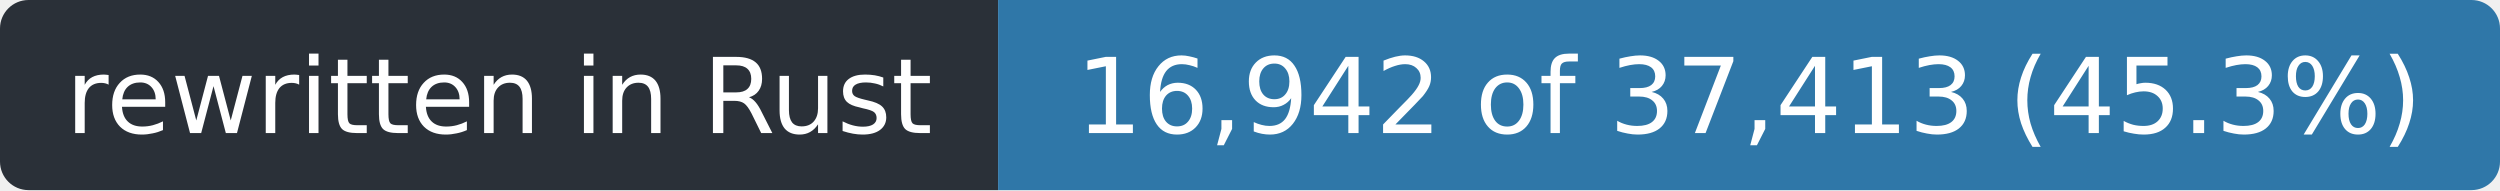
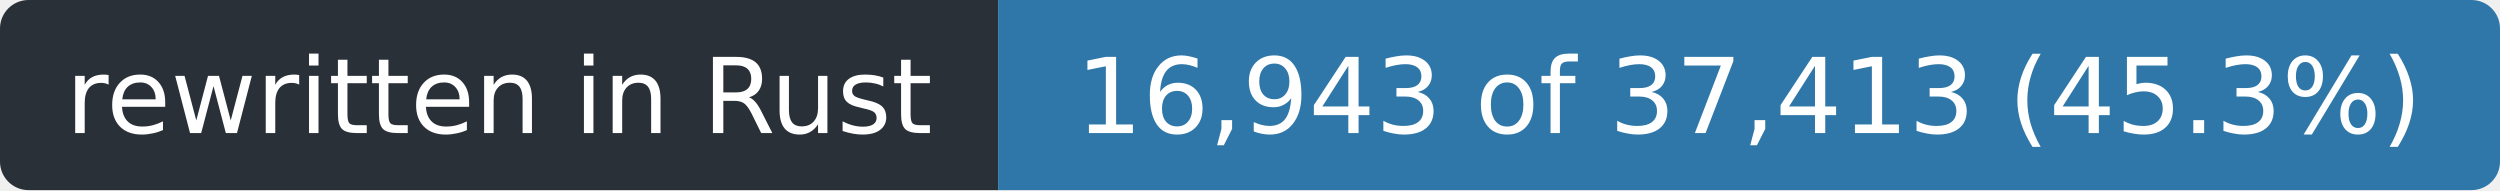
- <svg xmlns="http://www.w3.org/2000/svg" width="263" height="20" role="img" aria-label="rewritten in Rust: 16,942 of 37,413 (45.3%)">
+ <svg xmlns="http://www.w3.org/2000/svg" width="263" height="20" role="img" aria-label="rewritten in Rust: 16,943 of 37,413 (45.3%)">
  <clipPath id="r">
    <rect width="263" height="20" rx="3" />
  </clipPath>
  <g clip-path="url(#r)">
    <rect width="105" height="20" fill="#2a3038" />
    <rect x="105" width="158" height="20" fill="#2f77a8" />
  </g>
  <g fill="#fff" font-family="Verdana,Geneva,DejaVu Sans,sans-serif" font-size="11" text-anchor="middle">
    <text x="52.5" y="14" textLength="93">rewritten in Rust</text>
-     <text x="184.0" y="14" textLength="146">16,942 of 37,413 (45.3%)</text>
+     <text x="184.0" y="14" textLength="146">16,943 of 37,413 (45.3%)</text>
  </g>
</svg>
